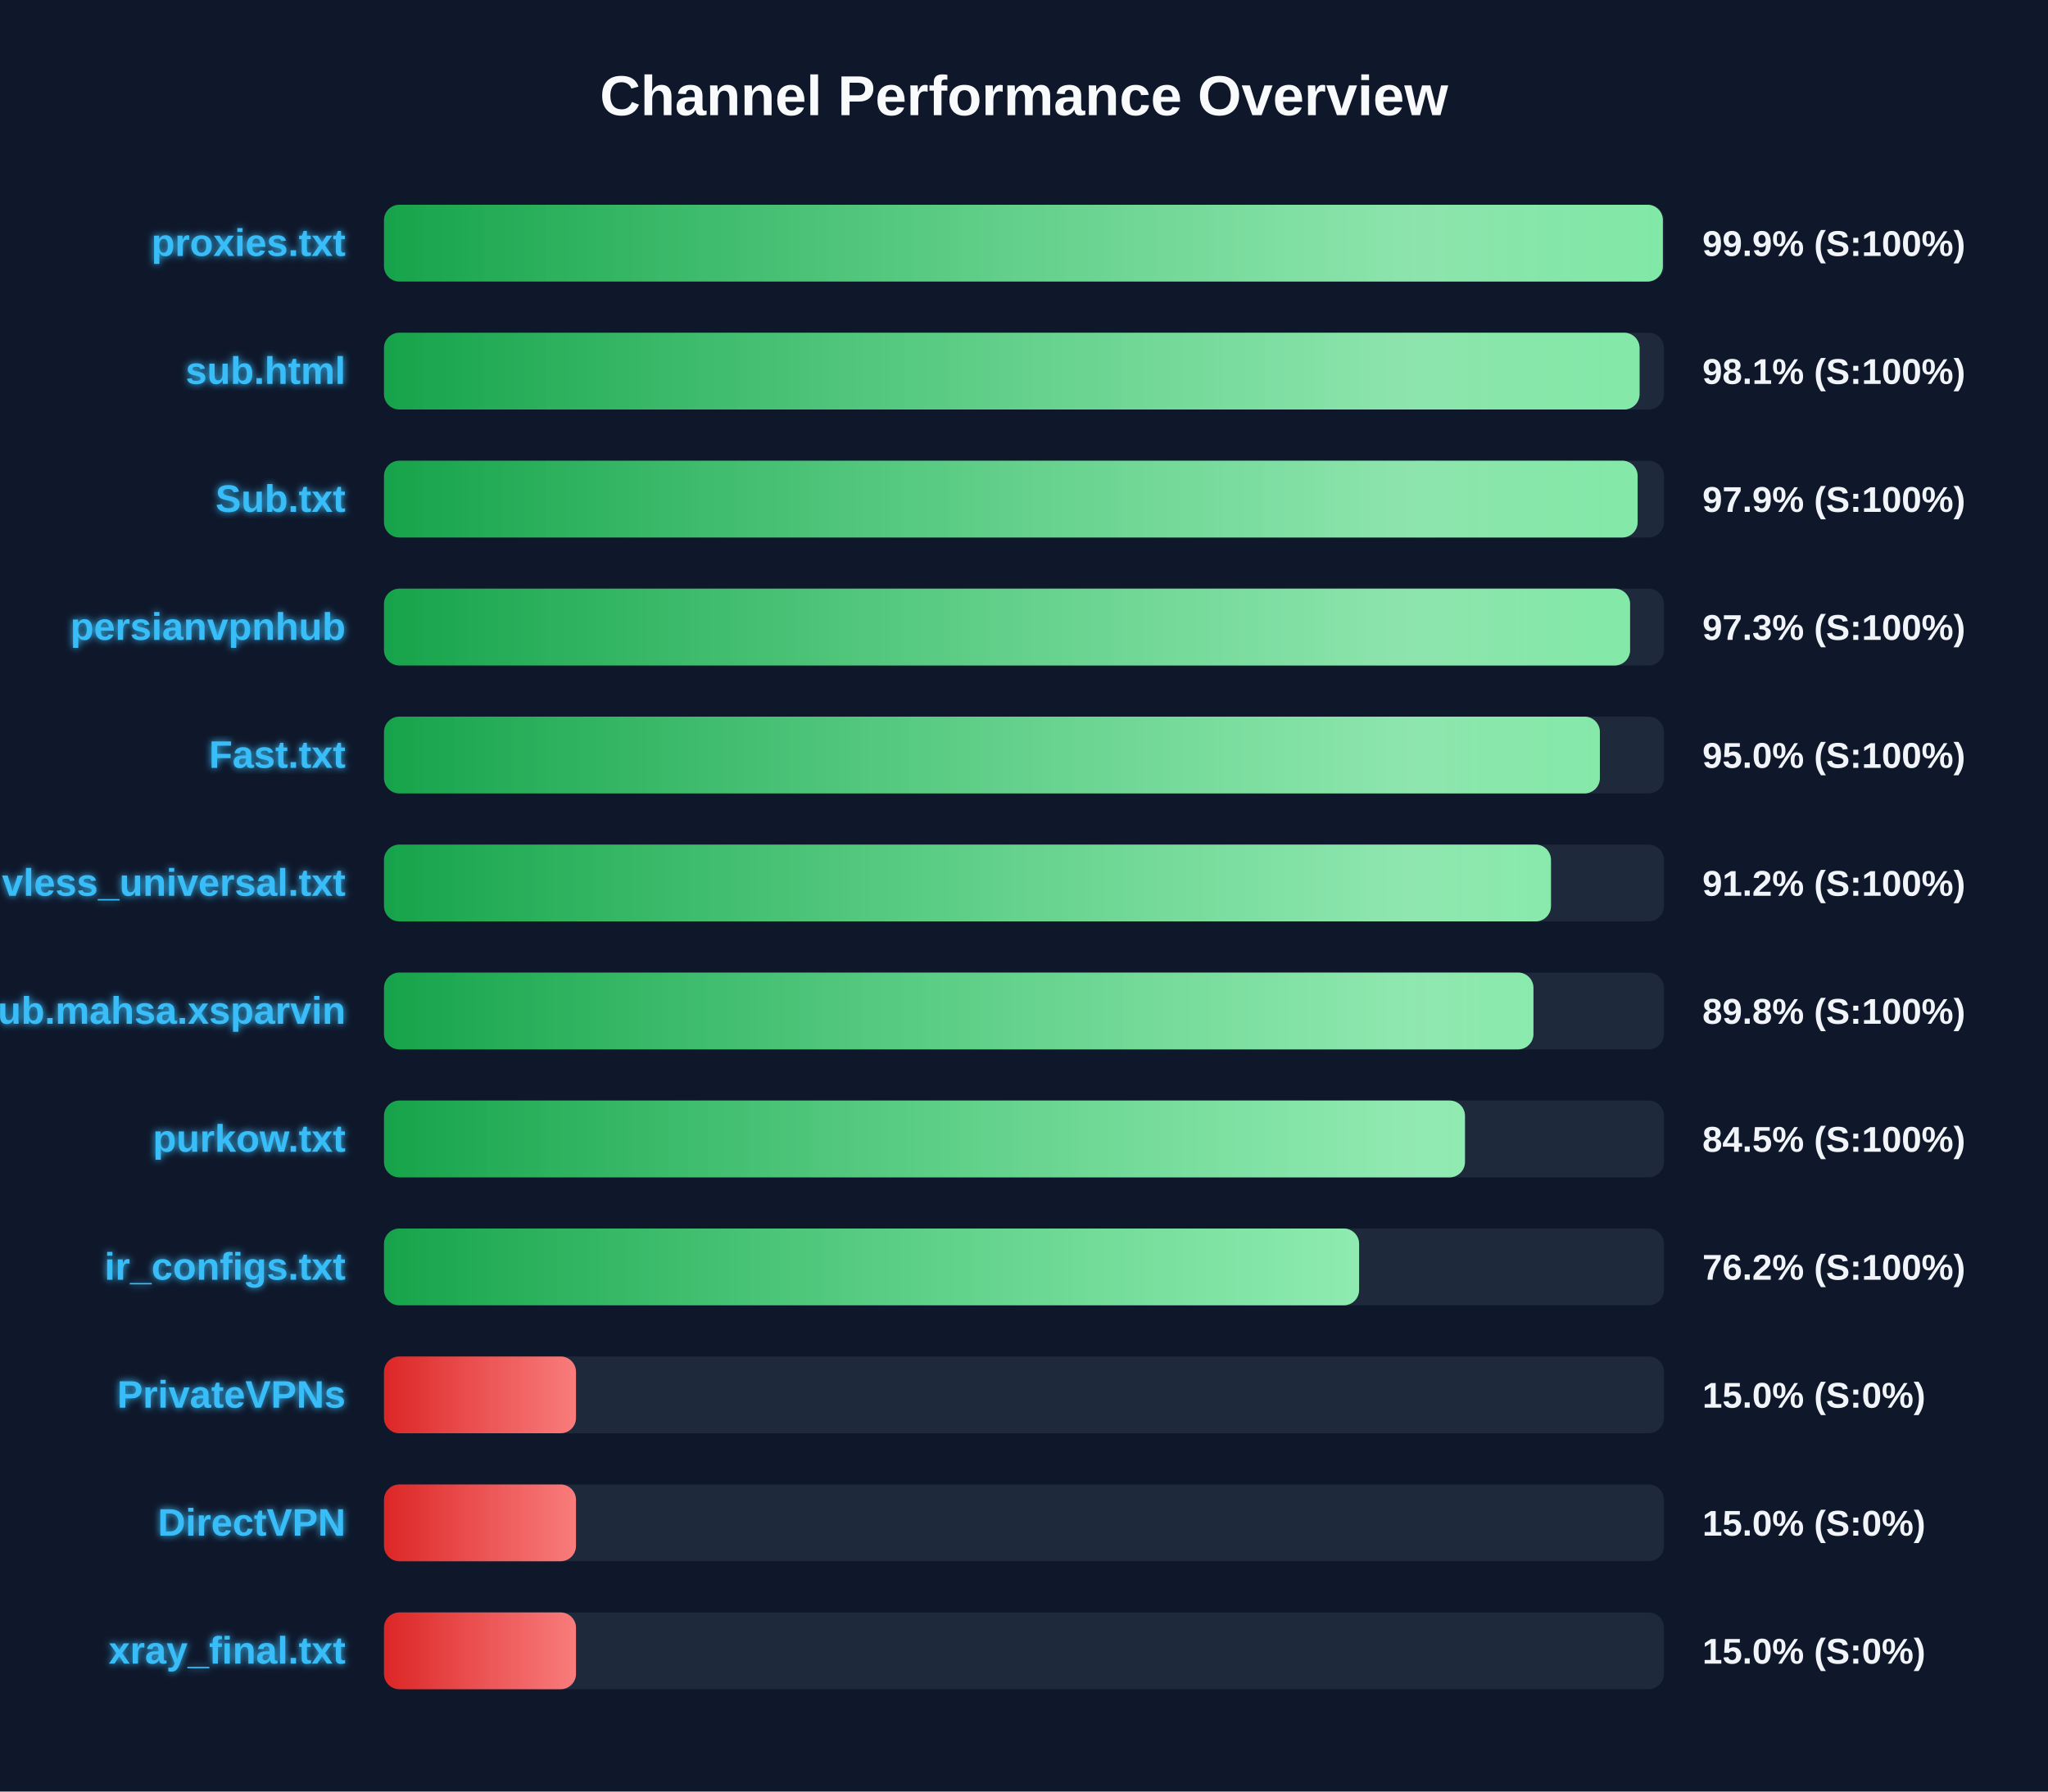
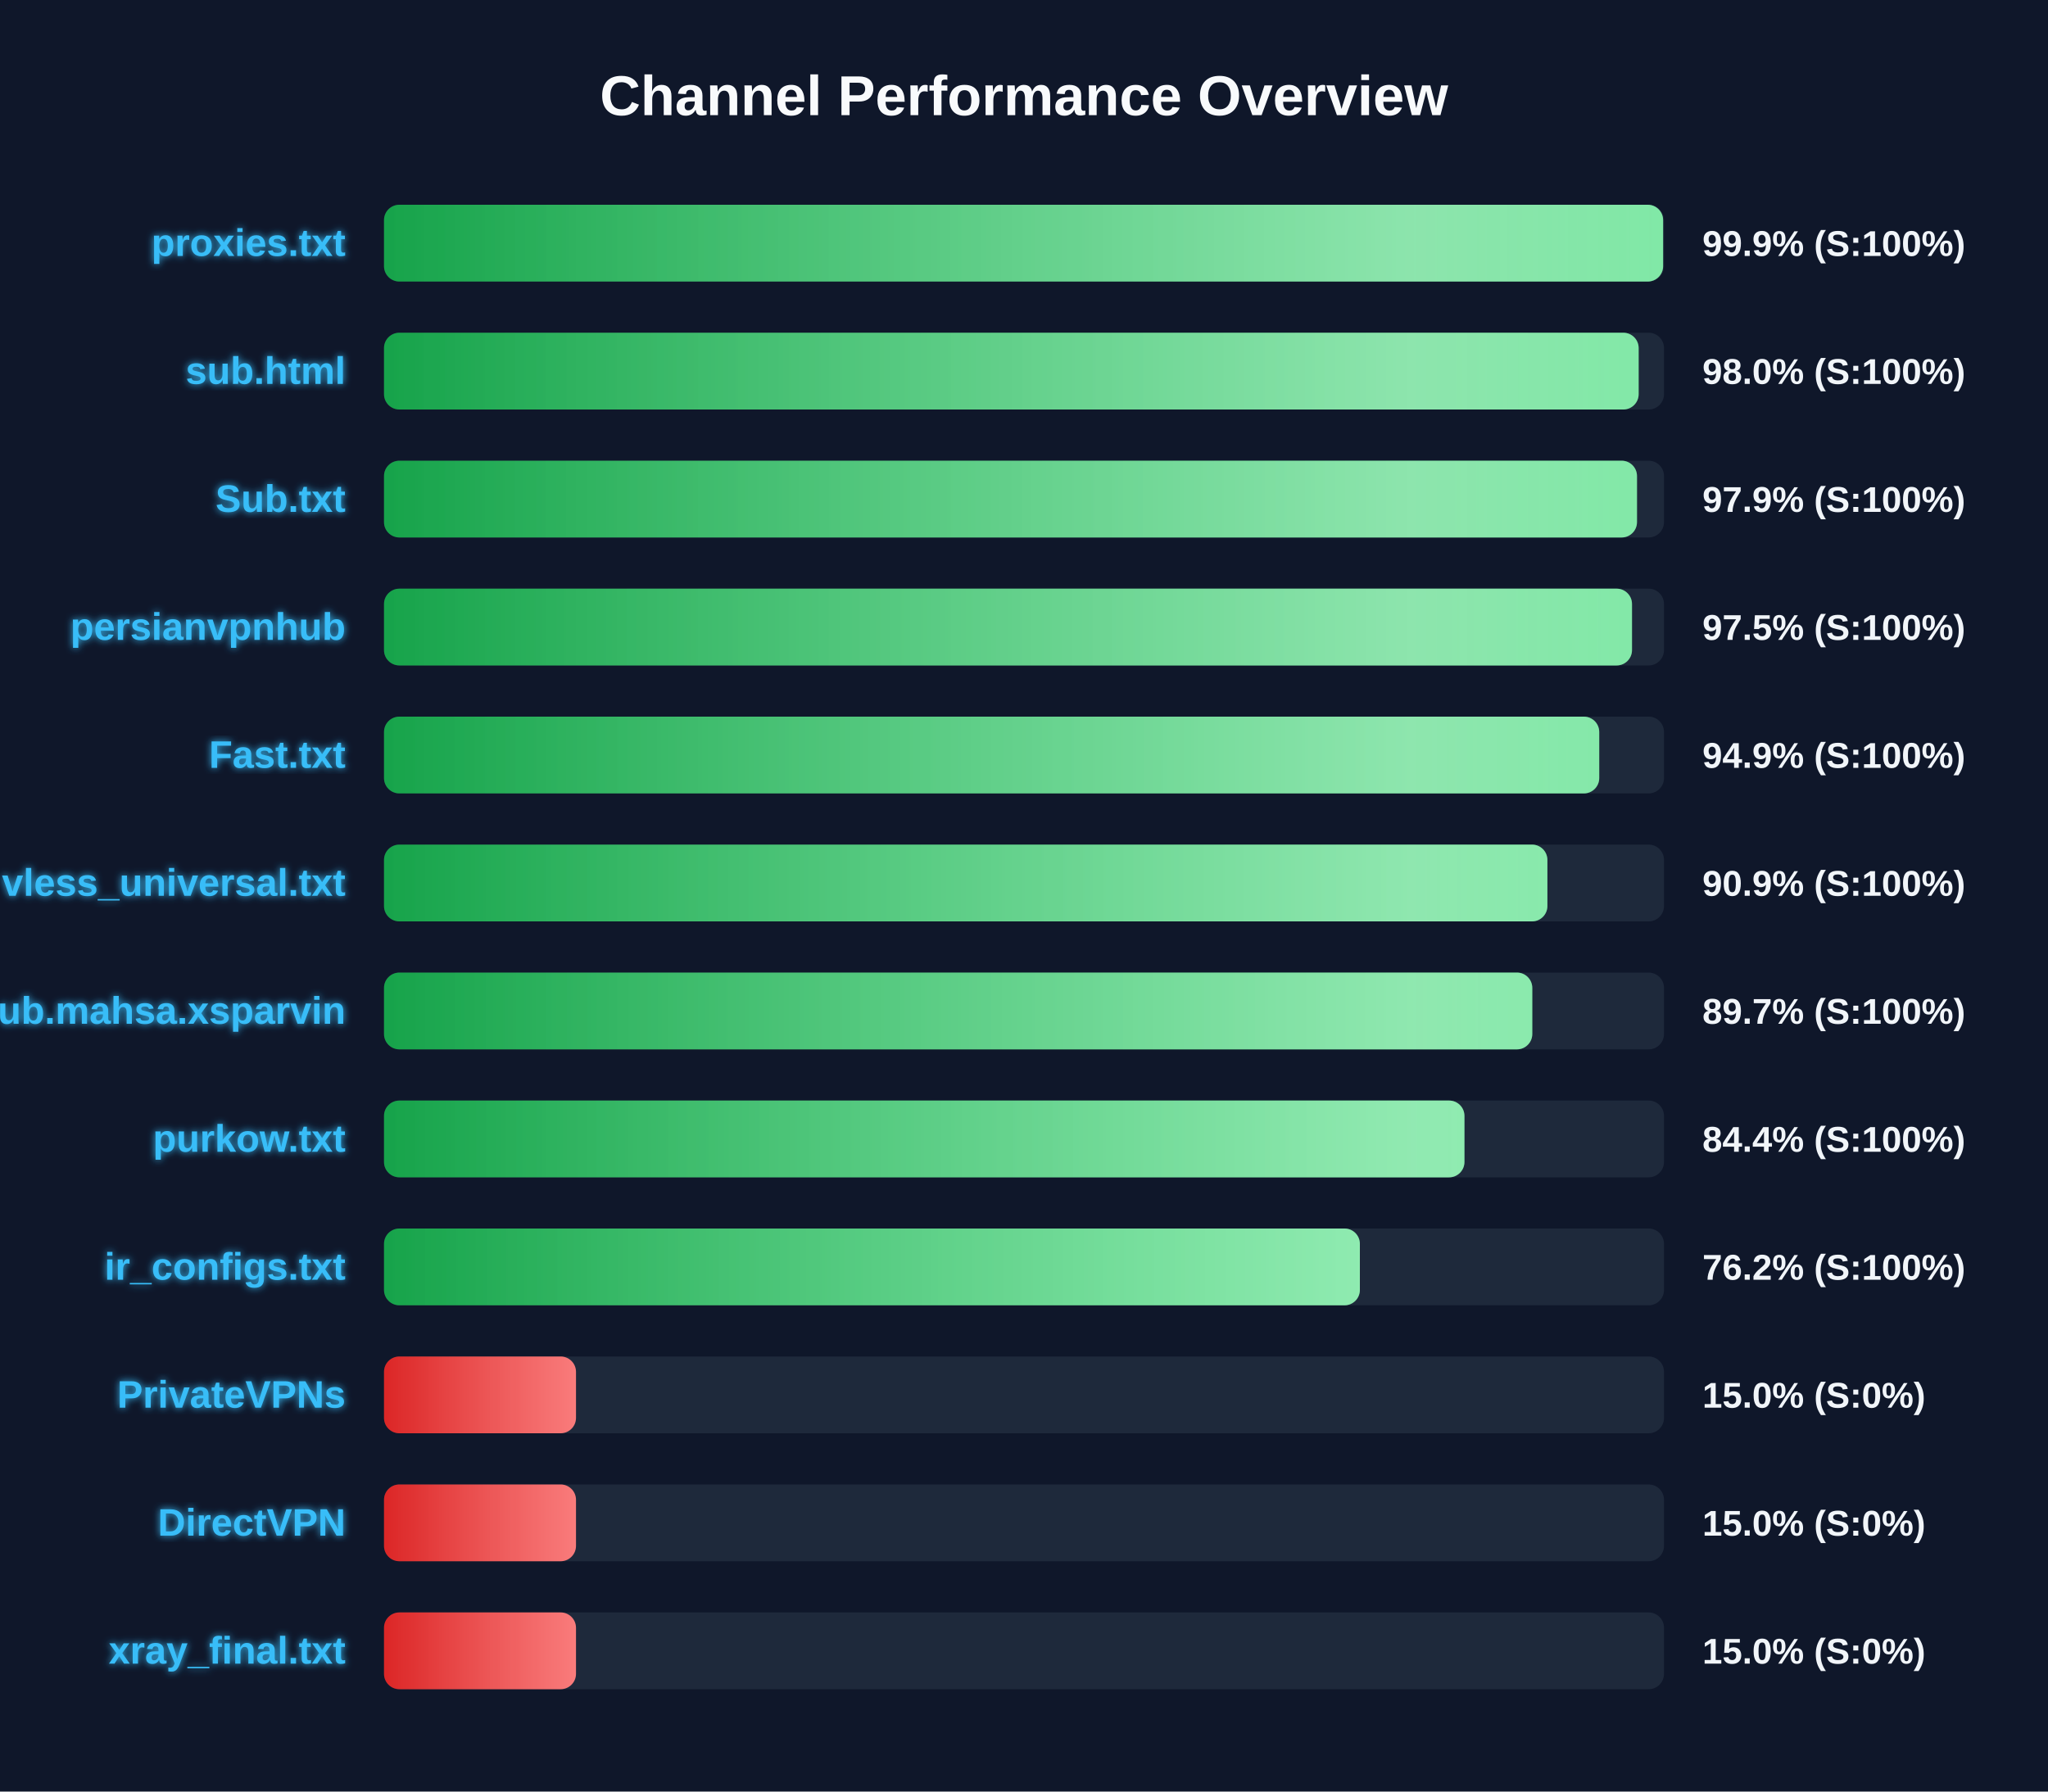
<svg xmlns="http://www.w3.org/2000/svg" width="800" height="700" version="1.1">
  <defs>
    <linearGradient id="grad-green" x1="0%" y1="0%" x2="100%" y2="0%">
      <stop offset="0%" stop-color="#16a34a" />
      <stop offset="100%" stop-color="#4ade80" />
    </linearGradient>
    <linearGradient id="grad-yellow" x1="0%" y1="0%" x2="100%" y2="0%">
      <stop offset="0%" stop-color="#ca8a04" />
      <stop offset="100%" stop-color="#fde047" />
    </linearGradient>
    <linearGradient id="grad-red" x1="0%" y1="0%" x2="100%" y2="0%">
      <stop offset="0%" stop-color="#dc2626" />
      <stop offset="100%" stop-color="#f87171" />
    </linearGradient>
    <linearGradient id="shimmer" x1="0%" y1="0%" x2="100%" y2="0%">
      <stop offset="0%" stop-color="rgba(255,255,255,0)" />
      <stop offset="50%" stop-color="rgba(255,255,255,0.4)" />
      <stop offset="100%" stop-color="rgba(255,255,255,0)" />
    </linearGradient>
    <filter id="glow" x="-20%" y="-20%" width="140%" height="140%">
      <feGaussianBlur stdDeviation="1.5" result="blur" />
      <feComposite in="SourceGraphic" in2="blur" operator="over" />
    </filter>
  </defs>
  <style>
        .bg-rect { fill: #0f172a; }
        .title { font: bold 22px 'Segoe UI', Arial, sans-serif; fill: #f8fafc; }
        .row { font: bold 15px 'Segoe UI', Arial, sans-serif; fill: #38bdf8; filter: url(#glow); }
        .score { font: bold 14px 'Segoe UI', Arial, sans-serif; fill: #f1f5f9; }
        @keyframes shimmer-anim {
            0% { transform: translateX(-100%); }
            100% { transform: translateX(200%); }
        }
        .shimmer-rect {
            animation: shimmer-anim 2.5s infinite linear;
        }
    </style>
  <rect width="100%" height="100%" class="bg-rect" />
  <text x="400" y="45" text-anchor="middle" class="title">Channel Performance Overview</text>
  <rect x="150" y="80" width="500" height="30" fill="#1e293b" rx="6" />
  <clipPath id="clip-0">
-     <rect x="150" y="80" width="499.55" height="30" rx="6" />
+     <rect x="150" y="80" width="499.65" height="30" rx="6" />
  </clipPath>
-   <rect x="150" y="80" width="499.55" height="30" fill="url(#grad-green)" rx="6" />
+   <rect x="150" y="80" width="499.65" height="30" fill="url(#grad-green)" rx="6" />
  <g clip-path="url(#clip-0)">
    <rect x="150" y="80" width="100%" height="30" fill="url(#shimmer)" class="shimmer-rect" />
  </g>
  <text x="135" y="100" text-anchor="end" class="row">proxies.txt</text>
  <text x="665" y="100" text-anchor="start" class="score">99.9% (S:100%)</text>
  <rect x="150" y="130" width="500" height="30" fill="#1e293b" rx="6" />
  <clipPath id="clip-1">
-     <rect x="150" y="130" width="490.45" height="30" rx="6" />
+     <rect x="150" y="130" width="490.1" height="30" rx="6" />
  </clipPath>
-   <rect x="150" y="130" width="490.45" height="30" fill="url(#grad-green)" rx="6" />
+   <rect x="150" y="130" width="490.1" height="30" fill="url(#grad-green)" rx="6" />
  <g clip-path="url(#clip-1)">
    <rect x="150" y="130" width="100%" height="30" fill="url(#shimmer)" class="shimmer-rect" />
  </g>
  <text x="135" y="150" text-anchor="end" class="row">sub.html</text>
-   <text x="665" y="150" text-anchor="start" class="score">98.1% (S:100%)</text>
+   <text x="665" y="150" text-anchor="start" class="score">98.0% (S:100%)</text>
  <rect x="150" y="180" width="500" height="30" fill="#1e293b" rx="6" />
  <clipPath id="clip-2">
-     <rect x="150" y="180" width="489.7" height="30" rx="6" />
+     <rect x="150" y="180" width="489.45" height="30" rx="6" />
  </clipPath>
-   <rect x="150" y="180" width="489.7" height="30" fill="url(#grad-green)" rx="6" />
+   <rect x="150" y="180" width="489.45" height="30" fill="url(#grad-green)" rx="6" />
  <g clip-path="url(#clip-2)">
    <rect x="150" y="180" width="100%" height="30" fill="url(#shimmer)" class="shimmer-rect" />
  </g>
  <text x="135" y="200" text-anchor="end" class="row">Sub.txt</text>
  <text x="665" y="200" text-anchor="start" class="score">97.9% (S:100%)</text>
  <rect x="150" y="230" width="500" height="30" fill="#1e293b" rx="6" />
  <clipPath id="clip-3">
-     <rect x="150" y="230" width="486.75" height="30" rx="6" />
+     <rect x="150" y="230" width="487.5" height="30" rx="6" />
  </clipPath>
-   <rect x="150" y="230" width="486.75" height="30" fill="url(#grad-green)" rx="6" />
+   <rect x="150" y="230" width="487.5" height="30" fill="url(#grad-green)" rx="6" />
  <g clip-path="url(#clip-3)">
    <rect x="150" y="230" width="100%" height="30" fill="url(#shimmer)" class="shimmer-rect" />
  </g>
  <text x="135" y="250" text-anchor="end" class="row">persianvpnhub</text>
-   <text x="665" y="250" text-anchor="start" class="score">97.3% (S:100%)</text>
+   <text x="665" y="250" text-anchor="start" class="score">97.5% (S:100%)</text>
  <rect x="150" y="280" width="500" height="30" fill="#1e293b" rx="6" />
  <clipPath id="clip-4">
-     <rect x="150" y="280" width="474.95" height="30" rx="6" />
+     <rect x="150" y="280" width="474.7" height="30" rx="6" />
  </clipPath>
-   <rect x="150" y="280" width="474.95" height="30" fill="url(#grad-green)" rx="6" />
+   <rect x="150" y="280" width="474.7" height="30" fill="url(#grad-green)" rx="6" />
  <g clip-path="url(#clip-4)">
    <rect x="150" y="280" width="100%" height="30" fill="url(#shimmer)" class="shimmer-rect" />
  </g>
  <text x="135" y="300" text-anchor="end" class="row">Fast.txt</text>
-   <text x="665" y="300" text-anchor="start" class="score">95.0% (S:100%)</text>
+   <text x="665" y="300" text-anchor="start" class="score">94.9% (S:100%)</text>
  <rect x="150" y="330" width="500" height="30" fill="#1e293b" rx="6" />
  <clipPath id="clip-5">
-     <rect x="150" y="330" width="455.85" height="30" rx="6" />
+     <rect x="150" y="330" width="454.45" height="30" rx="6" />
  </clipPath>
-   <rect x="150" y="330" width="455.85" height="30" fill="url(#grad-green)" rx="6" />
+   <rect x="150" y="330" width="454.45" height="30" fill="url(#grad-green)" rx="6" />
  <g clip-path="url(#clip-5)">
    <rect x="150" y="330" width="100%" height="30" fill="url(#shimmer)" class="shimmer-rect" />
  </g>
  <text x="135" y="350" text-anchor="end" class="row">vless_universal.txt</text>
-   <text x="665" y="350" text-anchor="start" class="score">91.2% (S:100%)</text>
+   <text x="665" y="350" text-anchor="start" class="score">90.9% (S:100%)</text>
  <rect x="150" y="380" width="500" height="30" fill="#1e293b" rx="6" />
  <clipPath id="clip-6">
-     <rect x="150" y="380" width="449.0" height="30" rx="6" />
+     <rect x="150" y="380" width="448.55" height="30" rx="6" />
  </clipPath>
-   <rect x="150" y="380" width="449.0" height="30" fill="url(#grad-green)" rx="6" />
+   <rect x="150" y="380" width="448.55" height="30" fill="url(#grad-green)" rx="6" />
  <g clip-path="url(#clip-6)">
    <rect x="150" y="380" width="100%" height="30" fill="url(#shimmer)" class="shimmer-rect" />
  </g>
  <text x="135" y="400" text-anchor="end" class="row">Sub.mahsa.xsparvin</text>
-   <text x="665" y="400" text-anchor="start" class="score">89.8% (S:100%)</text>
+   <text x="665" y="400" text-anchor="start" class="score">89.7% (S:100%)</text>
  <rect x="150" y="430" width="500" height="30" fill="#1e293b" rx="6" />
  <clipPath id="clip-7">
-     <rect x="150" y="430" width="422.25" height="30" rx="6" />
+     <rect x="150" y="430" width="422.05" height="30" rx="6" />
  </clipPath>
-   <rect x="150" y="430" width="422.25" height="30" fill="url(#grad-green)" rx="6" />
+   <rect x="150" y="430" width="422.05" height="30" fill="url(#grad-green)" rx="6" />
  <g clip-path="url(#clip-7)">
    <rect x="150" y="430" width="100%" height="30" fill="url(#shimmer)" class="shimmer-rect" />
  </g>
  <text x="135" y="450" text-anchor="end" class="row">purkow.txt</text>
-   <text x="665" y="450" text-anchor="start" class="score">84.5% (S:100%)</text>
+   <text x="665" y="450" text-anchor="start" class="score">84.4% (S:100%)</text>
  <rect x="150" y="480" width="500" height="30" fill="#1e293b" rx="6" />
  <clipPath id="clip-8">
-     <rect x="150" y="480" width="380.9" height="30" rx="6" />
+     <rect x="150" y="480" width="381.2" height="30" rx="6" />
  </clipPath>
-   <rect x="150" y="480" width="380.9" height="30" fill="url(#grad-green)" rx="6" />
+   <rect x="150" y="480" width="381.2" height="30" fill="url(#grad-green)" rx="6" />
  <g clip-path="url(#clip-8)">
    <rect x="150" y="480" width="100%" height="30" fill="url(#shimmer)" class="shimmer-rect" />
  </g>
  <text x="135" y="500" text-anchor="end" class="row">ir_configs.txt</text>
  <text x="665" y="500" text-anchor="start" class="score">76.2% (S:100%)</text>
  <rect x="150" y="530" width="500" height="30" fill="#1e293b" rx="6" />
  <clipPath id="clip-9">
    <rect x="150" y="530" width="75.0" height="30" rx="6" />
  </clipPath>
  <rect x="150" y="530" width="75.0" height="30" fill="url(#grad-red)" rx="6" />
  <g clip-path="url(#clip-9)">
    <rect x="150" y="530" width="100%" height="30" fill="url(#shimmer)" class="shimmer-rect" />
  </g>
  <text x="135" y="550" text-anchor="end" class="row">PrivateVPNs</text>
  <text x="665" y="550" text-anchor="start" class="score">15.0% (S:0%)</text>
  <rect x="150" y="580" width="500" height="30" fill="#1e293b" rx="6" />
  <clipPath id="clip-10">
    <rect x="150" y="580" width="75.0" height="30" rx="6" />
  </clipPath>
  <rect x="150" y="580" width="75.0" height="30" fill="url(#grad-red)" rx="6" />
  <g clip-path="url(#clip-10)">
    <rect x="150" y="580" width="100%" height="30" fill="url(#shimmer)" class="shimmer-rect" />
  </g>
  <text x="135" y="600" text-anchor="end" class="row">DirectVPN</text>
  <text x="665" y="600" text-anchor="start" class="score">15.0% (S:0%)</text>
  <rect x="150" y="630" width="500" height="30" fill="#1e293b" rx="6" />
  <clipPath id="clip-11">
    <rect x="150" y="630" width="75.0" height="30" rx="6" />
  </clipPath>
  <rect x="150" y="630" width="75.0" height="30" fill="url(#grad-red)" rx="6" />
  <g clip-path="url(#clip-11)">
    <rect x="150" y="630" width="100%" height="30" fill="url(#shimmer)" class="shimmer-rect" />
  </g>
  <text x="135" y="650" text-anchor="end" class="row">xray_final.txt</text>
  <text x="665" y="650" text-anchor="start" class="score">15.0% (S:0%)</text>
</svg>
